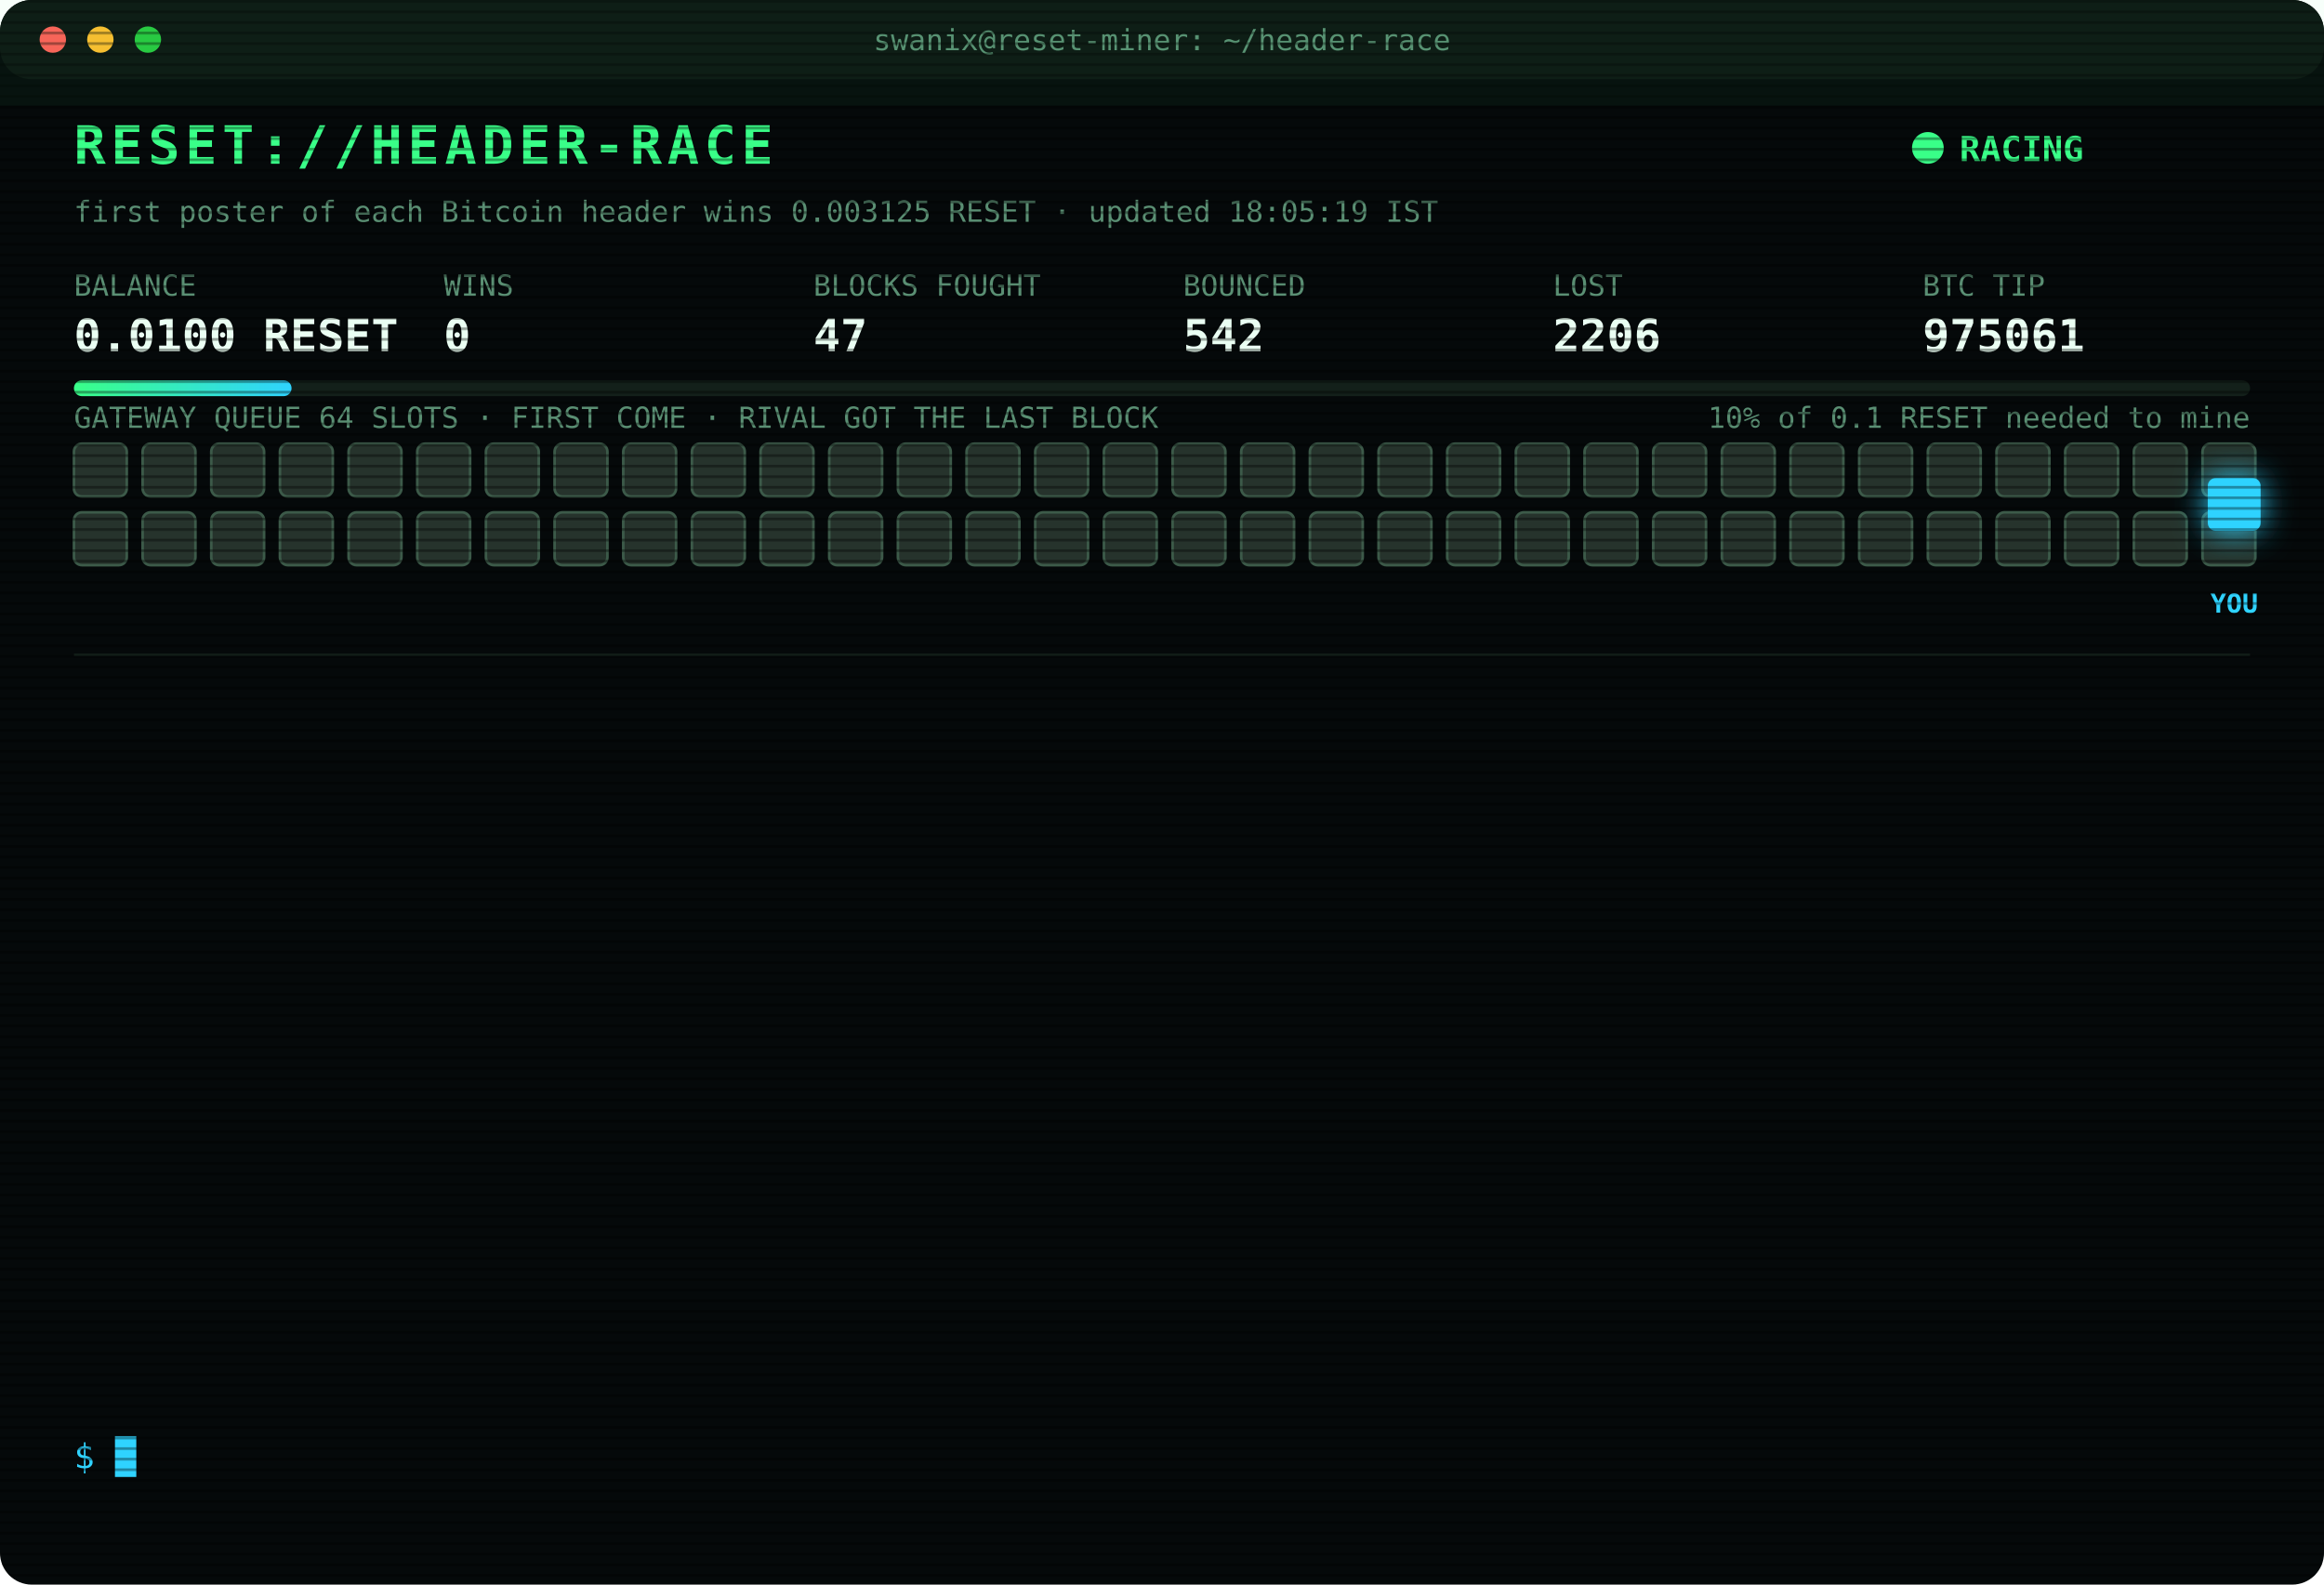
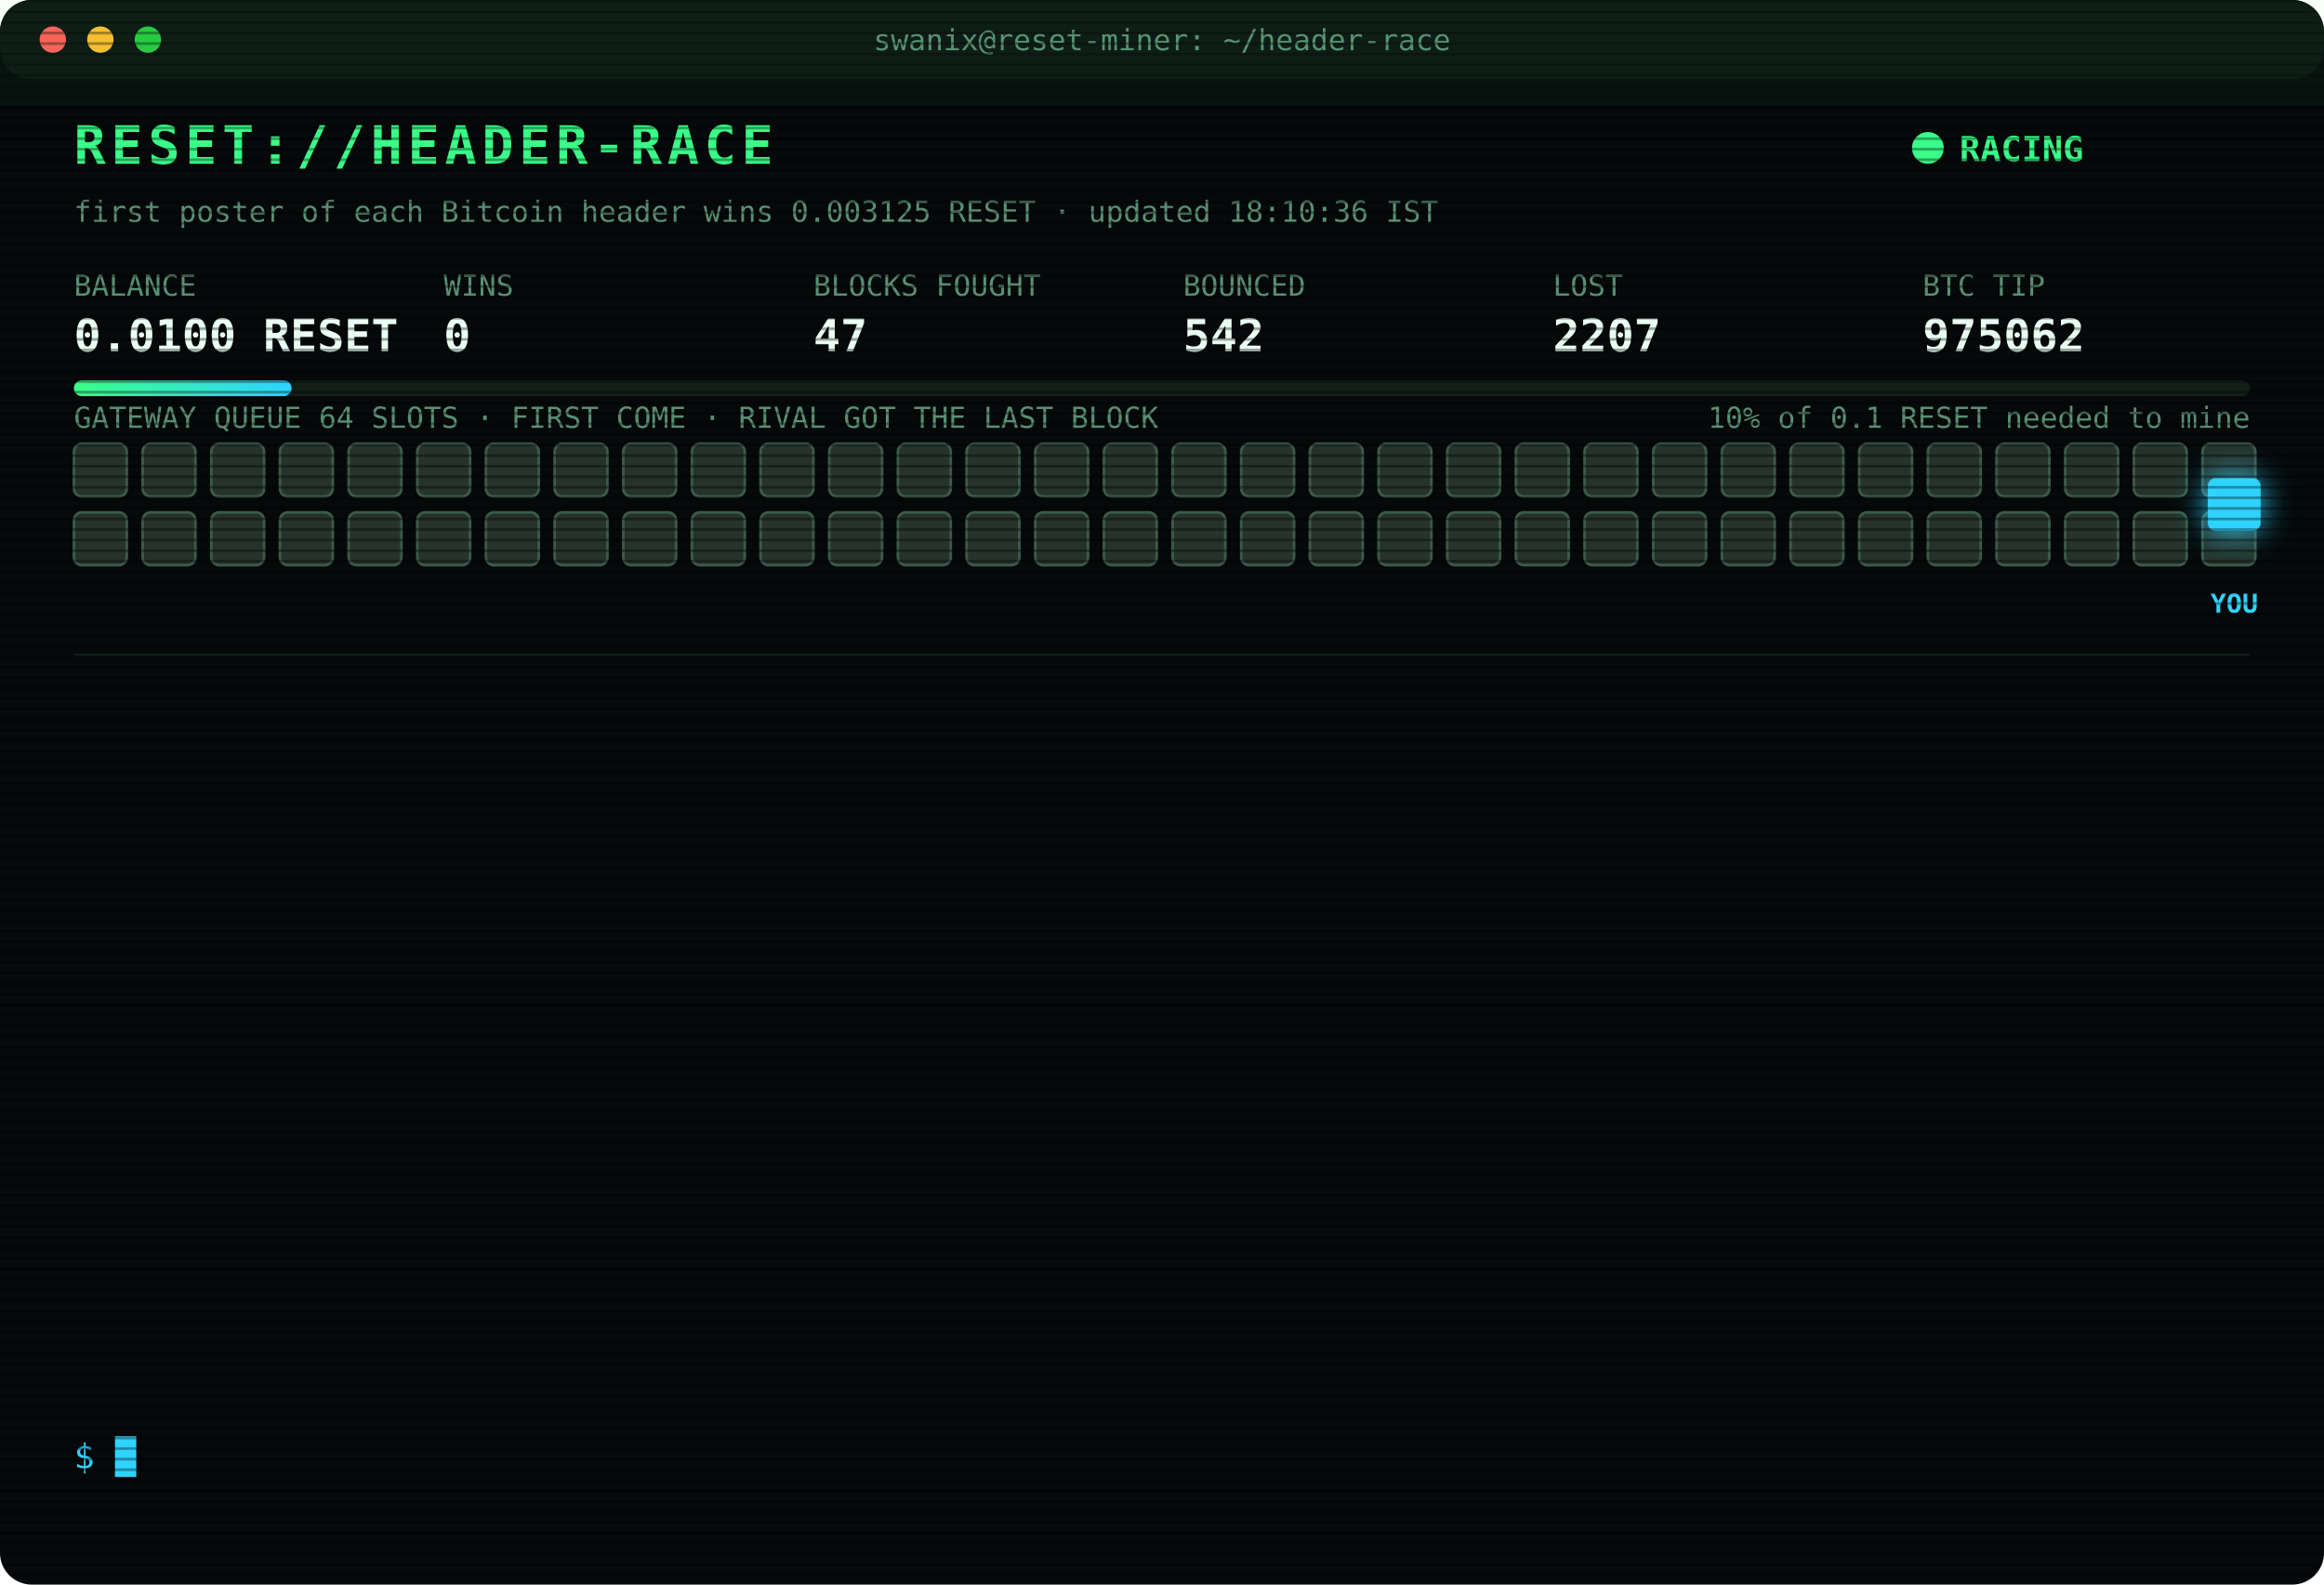
<svg xmlns="http://www.w3.org/2000/svg" width="880" height="600" viewBox="0 0 880 600" font-family="ui-monospace,SFMono-Regular,Menlo,Consolas,monospace">
  <style>
text{font-size:13px;fill:#7CFFB2}
.title{font-size:20px;font-weight:700;fill:#39FF88;letter-spacing:2px;animation:glitch 3s infinite steps(1)}
.sub{fill:#2fd3ff}.k{fill:#5a8f73;font-size:11px}.v{font-size:17px;font-weight:700;fill:#eafff3}
.ts{fill:#3f6b56}.boot{fill:#2fd3ff}.dim{fill:#5a8f73}.bad{fill:#ff4d6d}.warn{fill:#ffd23f}.mag{fill:#ff5cf0}.win{fill:#39FF88;font-weight:700}
.tag{font-size:10px;fill:#2fd3ff;font-weight:700}
.rival{fill:#26332c;stroke:#3c5a49;animation:jam 1.2s infinite alternate}
.idle{fill:#141c18;stroke:#22302a;animation:breathe 4s infinite}
.me{fill:#2fd3ff;filter:drop-shadow(0 0 6px #2fd3ff)}
.hover{animation:nudge 1.1s infinite ease-in-out}.bounce{animation:kick 1.4s infinite}
.ln{opacity:0;animation:in .4s forwards}
.cur{animation:blink 1s infinite steps(1)}
.scan{animation:scan 6s infinite linear}
.led{animation:blink 1.4s infinite}
@keyframes in{from{opacity:0;transform:translateX(-6px)}to{opacity:1;transform:none}}
@keyframes blink{50%{opacity:0}}
@keyframes jam{to{fill:#33463b}}
@keyframes breathe{50%{opacity:.4}}
@keyframes nudge{50%{transform:translateX(-10px)}}
@keyframes kick{0%,100%{transform:none}30%{transform:translateX(-14px)}55%{transform:translateX(10px) translateY(-6px)}}
@keyframes glitch{0%,92%{transform:none}93%{transform:translateX(2px);fill:#ff4d6d}95%{transform:translateX(-2px);fill:#2fd3ff}97%{transform:none}}
@keyframes scan{from{transform:translateY(-40px)}to{transform:translateY(600px)}}
</style>
  <defs>
    <pattern id="sl" width="4" height="4" patternUnits="userSpaceOnUse">
      <rect width="4" height="1" fill="#000" opacity=".35" />
    </pattern>
    <linearGradient id="bar">
      <stop offset="0" stop-color="#39FF88" />
      <stop offset="1" stop-color="#2fd3ff" />
    </linearGradient>
  </defs>
  <rect width="880" height="600" rx="12" fill="#05090a" />
  <rect width="880" height="30" rx="12" fill="#0d1512" />
  <circle cx="20" cy="15" r="5" fill="#ff5f57" />
  <circle cx="38" cy="15" r="5" fill="#febc2e" />
  <circle cx="56" cy="15" r="5" fill="#28c840" />
  <text x="440" y="19" text-anchor="middle" class="k">swanix@reset-miner: ~/header-race</text>
  <text x="28" y="62" class="title">RESET://HEADER-RACE</text>
  <circle class="led" cx="730" cy="56" r="6" fill="#39FF88" />
  <text x="742" y="61" class="win">RACING</text>
-   <text x="28" y="84" class="k">first poster of each Bitcoin header wins 0.003125 RESET · updated 18:05:19 IST</text>
+   <text x="28" y="84" class="k">first poster of each Bitcoin header wins 0.003125 RESET · updated 18:10:36 IST</text>
  <text x="28" y="112" class="k">BALANCE</text>
  <text x="28" y="133" class="v">0.0100 RESET</text>
  <text x="168" y="112" class="k">WINS</text>
  <text x="168" y="133" class="v">0</text>
  <text x="308" y="112" class="k">BLOCKS FOUGHT</text>
  <text x="308" y="133" class="v">47</text>
  <text x="448" y="112" class="k">BOUNCED</text>
  <text x="448" y="133" class="v">542</text>
  <text x="588" y="112" class="k">LOST</text>
-   <text x="588" y="133" class="v">2206</text>
+   <text x="588" y="133" class="v">2207</text>
  <text x="728" y="112" class="k">BTC TIP</text>
-   <text x="728" y="133" class="v">975061</text>
+   <text x="728" y="133" class="v">975062</text>
  <rect x="28" y="144" width="824" height="6" rx="3" fill="#13201a" />
  <rect x="28" y="144" width="82.4" height="6" rx="3" fill="url(#bar)" />
  <text x="852" y="162" text-anchor="end" class="k">10% of 0.1 RESET needed to mine</text>
  <text x="28" y="162" class="k">GATEWAY QUEUE 64 SLOTS · FIRST COME · RIVAL GOT THE LAST BLOCK</text>
  <rect class="rival" x="28" y="168" width="20" height="20" rx="3" style="animation-delay:0.00s" />
  <rect class="rival" x="54" y="168" width="20" height="20" rx="3" style="animation-delay:0.05s" />
  <rect class="rival" x="80" y="168" width="20" height="20" rx="3" style="animation-delay:0.10s" />
  <rect class="rival" x="106" y="168" width="20" height="20" rx="3" style="animation-delay:0.15s" />
  <rect class="rival" x="132" y="168" width="20" height="20" rx="3" style="animation-delay:0.20s" />
  <rect class="rival" x="158" y="168" width="20" height="20" rx="3" style="animation-delay:0.25s" />
  <rect class="rival" x="184" y="168" width="20" height="20" rx="3" style="animation-delay:0.30s" />
  <rect class="rival" x="210" y="168" width="20" height="20" rx="3" style="animation-delay:0.35s" />
  <rect class="rival" x="236" y="168" width="20" height="20" rx="3" style="animation-delay:0.40s" />
  <rect class="rival" x="262" y="168" width="20" height="20" rx="3" style="animation-delay:0.45s" />
  <rect class="rival" x="288" y="168" width="20" height="20" rx="3" style="animation-delay:0.50s" />
  <rect class="rival" x="314" y="168" width="20" height="20" rx="3" style="animation-delay:0.55s" />
  <rect class="rival" x="340" y="168" width="20" height="20" rx="3" style="animation-delay:0.60s" />
  <rect class="rival" x="366" y="168" width="20" height="20" rx="3" style="animation-delay:0.65s" />
  <rect class="rival" x="392" y="168" width="20" height="20" rx="3" style="animation-delay:0.70s" />
  <rect class="rival" x="418" y="168" width="20" height="20" rx="3" style="animation-delay:0.75s" />
  <rect class="rival" x="444" y="168" width="20" height="20" rx="3" style="animation-delay:0.80s" />
  <rect class="rival" x="470" y="168" width="20" height="20" rx="3" style="animation-delay:0.85s" />
  <rect class="rival" x="496" y="168" width="20" height="20" rx="3" style="animation-delay:0.90s" />
  <rect class="rival" x="522" y="168" width="20" height="20" rx="3" style="animation-delay:0.95s" />
  <rect class="rival" x="548" y="168" width="20" height="20" rx="3" style="animation-delay:1.00s" />
  <rect class="rival" x="574" y="168" width="20" height="20" rx="3" style="animation-delay:1.05s" />
  <rect class="rival" x="600" y="168" width="20" height="20" rx="3" style="animation-delay:1.10s" />
  <rect class="rival" x="626" y="168" width="20" height="20" rx="3" style="animation-delay:1.15s" />
  <rect class="rival" x="652" y="168" width="20" height="20" rx="3" style="animation-delay:1.20s" />
  <rect class="rival" x="678" y="168" width="20" height="20" rx="3" style="animation-delay:1.25s" />
  <rect class="rival" x="704" y="168" width="20" height="20" rx="3" style="animation-delay:1.30s" />
  <rect class="rival" x="730" y="168" width="20" height="20" rx="3" style="animation-delay:1.35s" />
  <rect class="rival" x="756" y="168" width="20" height="20" rx="3" style="animation-delay:1.40s" />
  <rect class="rival" x="782" y="168" width="20" height="20" rx="3" style="animation-delay:1.45s" />
  <rect class="rival" x="808" y="168" width="20" height="20" rx="3" style="animation-delay:1.50s" />
  <rect class="rival" x="834" y="168" width="20" height="20" rx="3" style="animation-delay:1.55s" />
  <rect class="rival" x="28" y="194" width="20" height="20" rx="3" style="animation-delay:1.60s" />
  <rect class="rival" x="54" y="194" width="20" height="20" rx="3" style="animation-delay:1.65s" />
  <rect class="rival" x="80" y="194" width="20" height="20" rx="3" style="animation-delay:1.70s" />
  <rect class="rival" x="106" y="194" width="20" height="20" rx="3" style="animation-delay:1.75s" />
  <rect class="rival" x="132" y="194" width="20" height="20" rx="3" style="animation-delay:1.80s" />
  <rect class="rival" x="158" y="194" width="20" height="20" rx="3" style="animation-delay:1.85s" />
  <rect class="rival" x="184" y="194" width="20" height="20" rx="3" style="animation-delay:1.90s" />
  <rect class="rival" x="210" y="194" width="20" height="20" rx="3" style="animation-delay:1.95s" />
  <rect class="rival" x="236" y="194" width="20" height="20" rx="3" style="animation-delay:2.00s" />
  <rect class="rival" x="262" y="194" width="20" height="20" rx="3" style="animation-delay:2.05s" />
  <rect class="rival" x="288" y="194" width="20" height="20" rx="3" style="animation-delay:2.10s" />
  <rect class="rival" x="314" y="194" width="20" height="20" rx="3" style="animation-delay:2.15s" />
  <rect class="rival" x="340" y="194" width="20" height="20" rx="3" style="animation-delay:2.20s" />
  <rect class="rival" x="366" y="194" width="20" height="20" rx="3" style="animation-delay:2.25s" />
  <rect class="rival" x="392" y="194" width="20" height="20" rx="3" style="animation-delay:2.30s" />
  <rect class="rival" x="418" y="194" width="20" height="20" rx="3" style="animation-delay:2.35s" />
  <rect class="rival" x="444" y="194" width="20" height="20" rx="3" style="animation-delay:2.40s" />
  <rect class="rival" x="470" y="194" width="20" height="20" rx="3" style="animation-delay:2.45s" />
  <rect class="rival" x="496" y="194" width="20" height="20" rx="3" style="animation-delay:2.50s" />
  <rect class="rival" x="522" y="194" width="20" height="20" rx="3" style="animation-delay:2.55s" />
  <rect class="rival" x="548" y="194" width="20" height="20" rx="3" style="animation-delay:2.60s" />
  <rect class="rival" x="574" y="194" width="20" height="20" rx="3" style="animation-delay:2.65s" />
  <rect class="rival" x="600" y="194" width="20" height="20" rx="3" style="animation-delay:2.70s" />
  <rect class="rival" x="626" y="194" width="20" height="20" rx="3" style="animation-delay:2.75s" />
  <rect class="rival" x="652" y="194" width="20" height="20" rx="3" style="animation-delay:2.80s" />
  <rect class="rival" x="678" y="194" width="20" height="20" rx="3" style="animation-delay:2.85s" />
  <rect class="rival" x="704" y="194" width="20" height="20" rx="3" style="animation-delay:2.90s" />
  <rect class="rival" x="730" y="194" width="20" height="20" rx="3" style="animation-delay:2.95s" />
  <rect class="rival" x="756" y="194" width="20" height="20" rx="3" style="animation-delay:3.00s" />
  <rect class="rival" x="782" y="194" width="20" height="20" rx="3" style="animation-delay:3.05s" />
  <rect class="rival" x="808" y="194" width="20" height="20" rx="3" style="animation-delay:3.10s" />
  <rect class="rival" x="834" y="194" width="20" height="20" rx="3" style="animation-delay:3.15s" />
  <g class="hover">
    <rect class="me" x="836" y="181" width="20" height="20" rx="3" />
    <text class="tag" x="846" y="232" text-anchor="middle">YOU</text>
  </g>
  <line x1="28" x2="852" y1="248" y2="248" stroke="#13201a" />
  <g class="ln" style="animation-delay:0.40s">
-     <text x="28" y="270" class="ts">15:43:29</text>
-     <text x="104" y="270" class="bad">[LOST] #975049 taken by a rival miner</text>
+     <text x="28" y="270" class="ts">15:55:38</text>
+     <text x="104" y="270" class="bad">[LOST] #975050 taken by a rival miner</text>
  </g>
  <g class="ln" style="animation-delay:0.65s">
-     <text x="28" y="292" class="ts">15:55:38</text>
-     <text x="104" y="292" class="bad">[LOST] #975050 taken by a rival miner</text>
+     <text x="28" y="292" class="ts">15:56:31</text>
+     <text x="104" y="292" class="bad">[LOST] #975051 taken by a rival miner</text>
  </g>
  <g class="ln" style="animation-delay:0.90s">
-     <text x="28" y="314" class="ts">15:56:31</text>
-     <text x="104" y="314" class="bad">[LOST] #975051 taken by a rival miner</text>
+     <text x="28" y="314" class="ts">16:26:00</text>
+     <text x="104" y="314" class="bad">[LOST] #975053 taken by a rival miner</text>
  </g>
  <g class="ln" style="animation-delay:1.15s">
-     <text x="28" y="336" class="ts">16:26:00</text>
-     <text x="104" y="336" class="bad">[LOST] #975053 taken by a rival miner</text>
+     <text x="28" y="336" class="ts">16:45:45</text>
+     <text x="104" y="336" class="bad">[LOST] #975054 taken by a rival miner</text>
  </g>
  <g class="ln" style="animation-delay:1.40s">
-     <text x="28" y="358" class="ts">16:45:45</text>
-     <text x="104" y="358" class="bad">[LOST] #975054 taken by a rival miner</text>
+     <text x="28" y="358" class="ts">17:02:14</text>
+     <text x="104" y="358" class="bad">[LOST] #975055 taken by a rival miner</text>
  </g>
  <g class="ln" style="animation-delay:1.65s">
-     <text x="28" y="380" class="ts">17:02:14</text>
-     <text x="104" y="380" class="bad">[LOST] #975055 taken by a rival miner</text>
+     <text x="28" y="380" class="ts">17:08:29</text>
+     <text x="104" y="380" class="bad">[LOST] #975056 taken by a rival miner</text>
  </g>
  <g class="ln" style="animation-delay:1.90s">
-     <text x="28" y="402" class="ts">17:08:29</text>
-     <text x="104" y="402" class="bad">[LOST] #975056 taken by a rival miner</text>
+     <text x="28" y="402" class="ts">17:10:31</text>
+     <text x="104" y="402" class="dim">[STINT END] calls 762 · wins 0</text>
  </g>
  <g class="ln" style="animation-delay:2.15s">
-     <text x="28" y="424" class="ts">17:10:31</text>
-     <text x="104" y="424" class="dim">[STINT END] calls 762 · wins 0</text>
+     <text x="28" y="424" class="ts">17:15:25</text>
+     <text x="104" y="424" class="boot">[BOOT] racer v3 online · 3 feeds · stint 340m</text>
  </g>
  <g class="ln" style="animation-delay:2.40s">
-     <text x="28" y="446" class="ts">17:15:25</text>
-     <text x="104" y="446" class="boot">[BOOT] racer v3 online · 3 feeds · stint 340m</text>
+     <text x="28" y="446" class="ts">17:47:28</text>
+     <text x="104" y="446" class="bad">[LOST] #975058 taken by a rival miner</text>
  </g>
  <g class="ln" style="animation-delay:2.65s">
-     <text x="28" y="468" class="ts">17:47:28</text>
-     <text x="104" y="468" class="bad">[LOST] #975058 taken by a rival miner</text>
+     <text x="28" y="468" class="ts">17:52:47</text>
+     <text x="104" y="468" class="bad">[LOST] #975059 taken by a rival miner</text>
  </g>
  <g class="ln" style="animation-delay:2.90s">
-     <text x="28" y="490" class="ts">17:52:47</text>
-     <text x="104" y="490" class="bad">[LOST] #975059 taken by a rival miner</text>
+     <text x="28" y="490" class="ts">17:53:25</text>
+     <text x="104" y="490" class="bad">[LOST] #975060 taken by a rival miner</text>
  </g>
  <g class="ln" style="animation-delay:3.15s">
-     <text x="28" y="512" class="ts">17:53:25</text>
-     <text x="104" y="512" class="bad">[LOST] #975060 taken by a rival miner</text>
+     <text x="28" y="512" class="ts">18:05:19</text>
+     <text x="104" y="512" class="bad">[LOST] #975061 taken by a rival miner</text>
  </g>
  <g class="ln" style="animation-delay:3.40s">
-     <text x="28" y="534" class="ts">18:05:19</text>
-     <text x="104" y="534" class="bad">[LOST] #975061 taken by a rival miner</text>
+     <text x="28" y="534" class="ts">18:10:36</text>
+     <text x="104" y="534" class="bad">[LOST] #975062 taken by a rival miner</text>
  </g>
  <text x="28" y="556" class="sub">$ <tspan class="cur">█</tspan>
  </text>
  <rect width="880" height="600" rx="12" fill="url(#sl)" pointer-events="none" />
  <rect class="scan" width="880" height="40" fill="#39FF88" opacity=".04" />
</svg>
